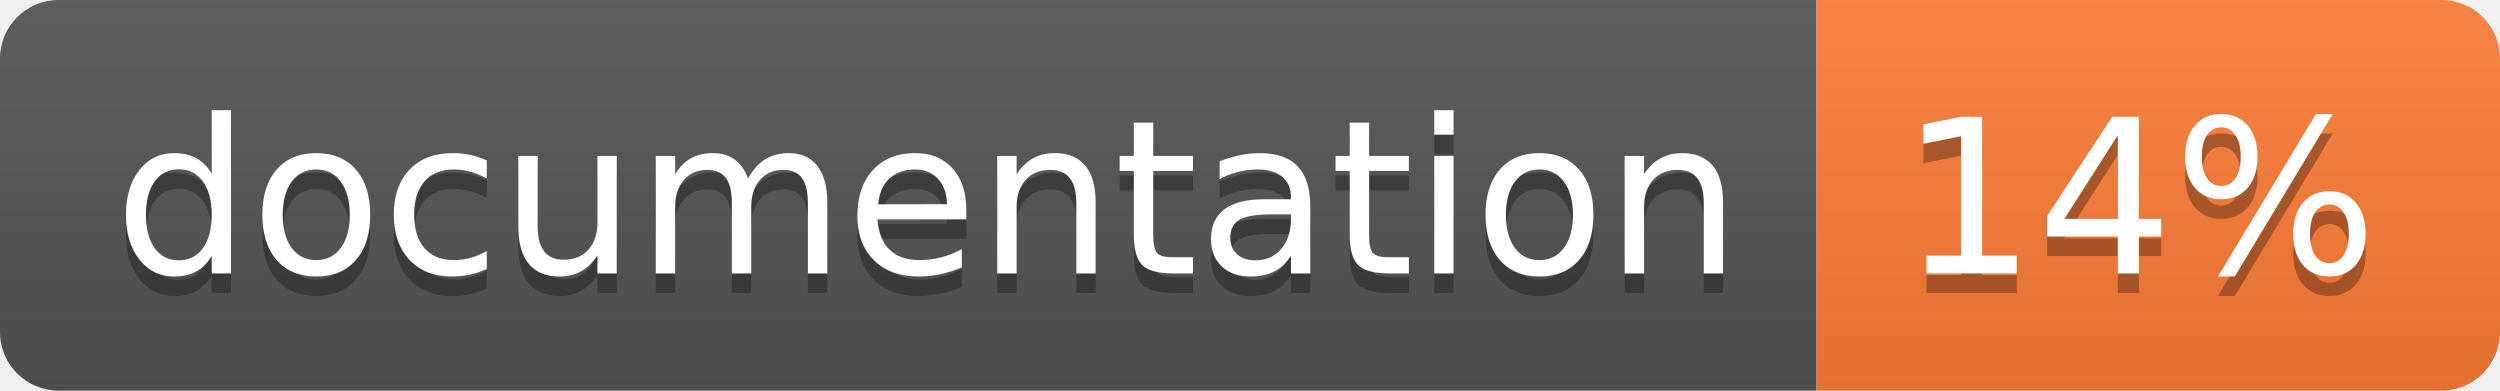
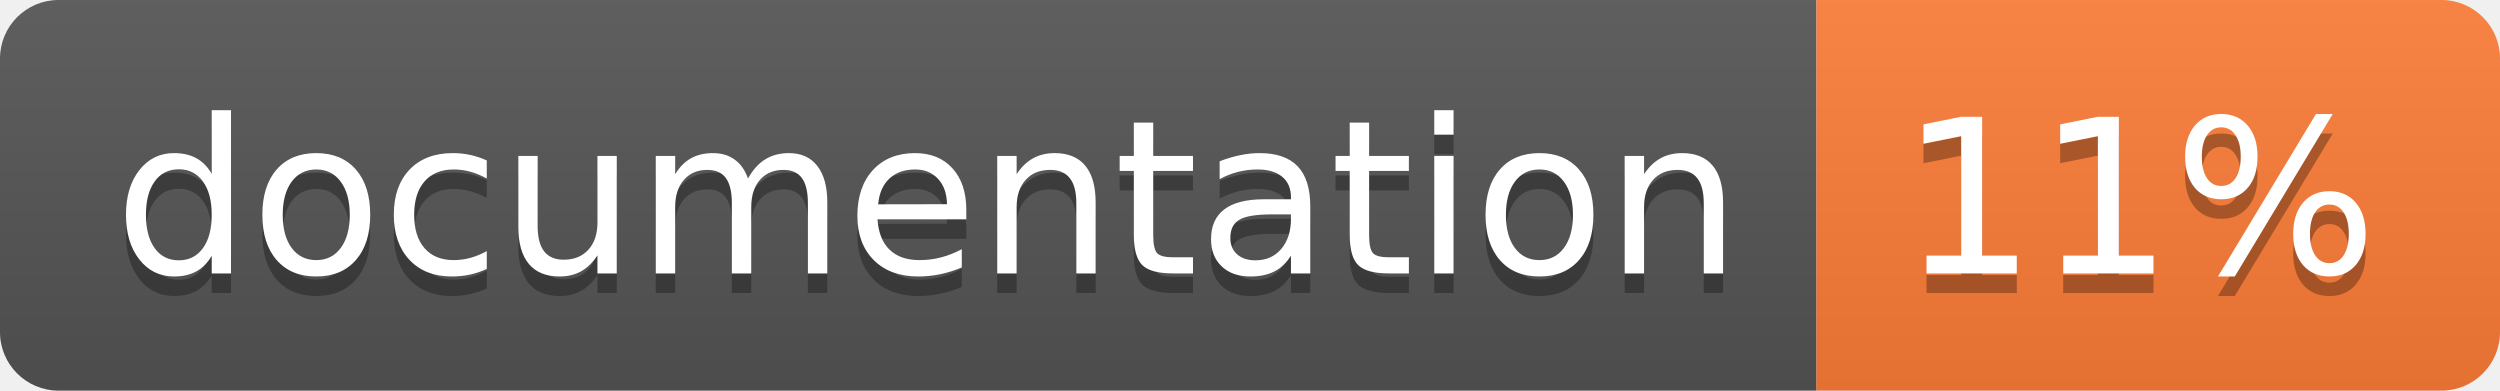
<svg xmlns="http://www.w3.org/2000/svg" width="128" height="20">
  <linearGradient id="b" x2="0" y2="100%">
    <stop offset="0" stop-color="#bbb" stop-opacity=".1" />
    <stop offset="1" stop-opacity=".1" />
  </linearGradient>
  <clipPath id="a">
    <rect width="128" height="20" rx="3" fill="#fff" />
  </clipPath>
  <g clip-path="url(#a)">
    <path fill="#555" d="M0 0h93v20H0z" />
    <path fill="#fe7d37" d="M93 0h35v20H93z" />
    <path fill="url(#b)" d="M0 0h128v20H0z" />
  </g>
  <g fill="#fff" text-anchor="middle" font-family="DejaVu Sans,Verdana,Geneva,sans-serif" font-size="110">
    <text x="475" y="150" fill="#010101" fill-opacity=".3" transform="scale(.1)" textLength="830">
      documentation
    </text>
    <text x="475" y="140" transform="scale(.1)" textLength="830">
      documentation
    </text>
    <text x="1095" y="150" fill="#010101" fill-opacity=".3" transform="scale(.1)" textLength="250">
-       14%
+       11%
    </text>
    <text x="1095" y="140" transform="scale(.1)" textLength="250">
-       14%
+       11%
    </text>
  </g>
</svg>
